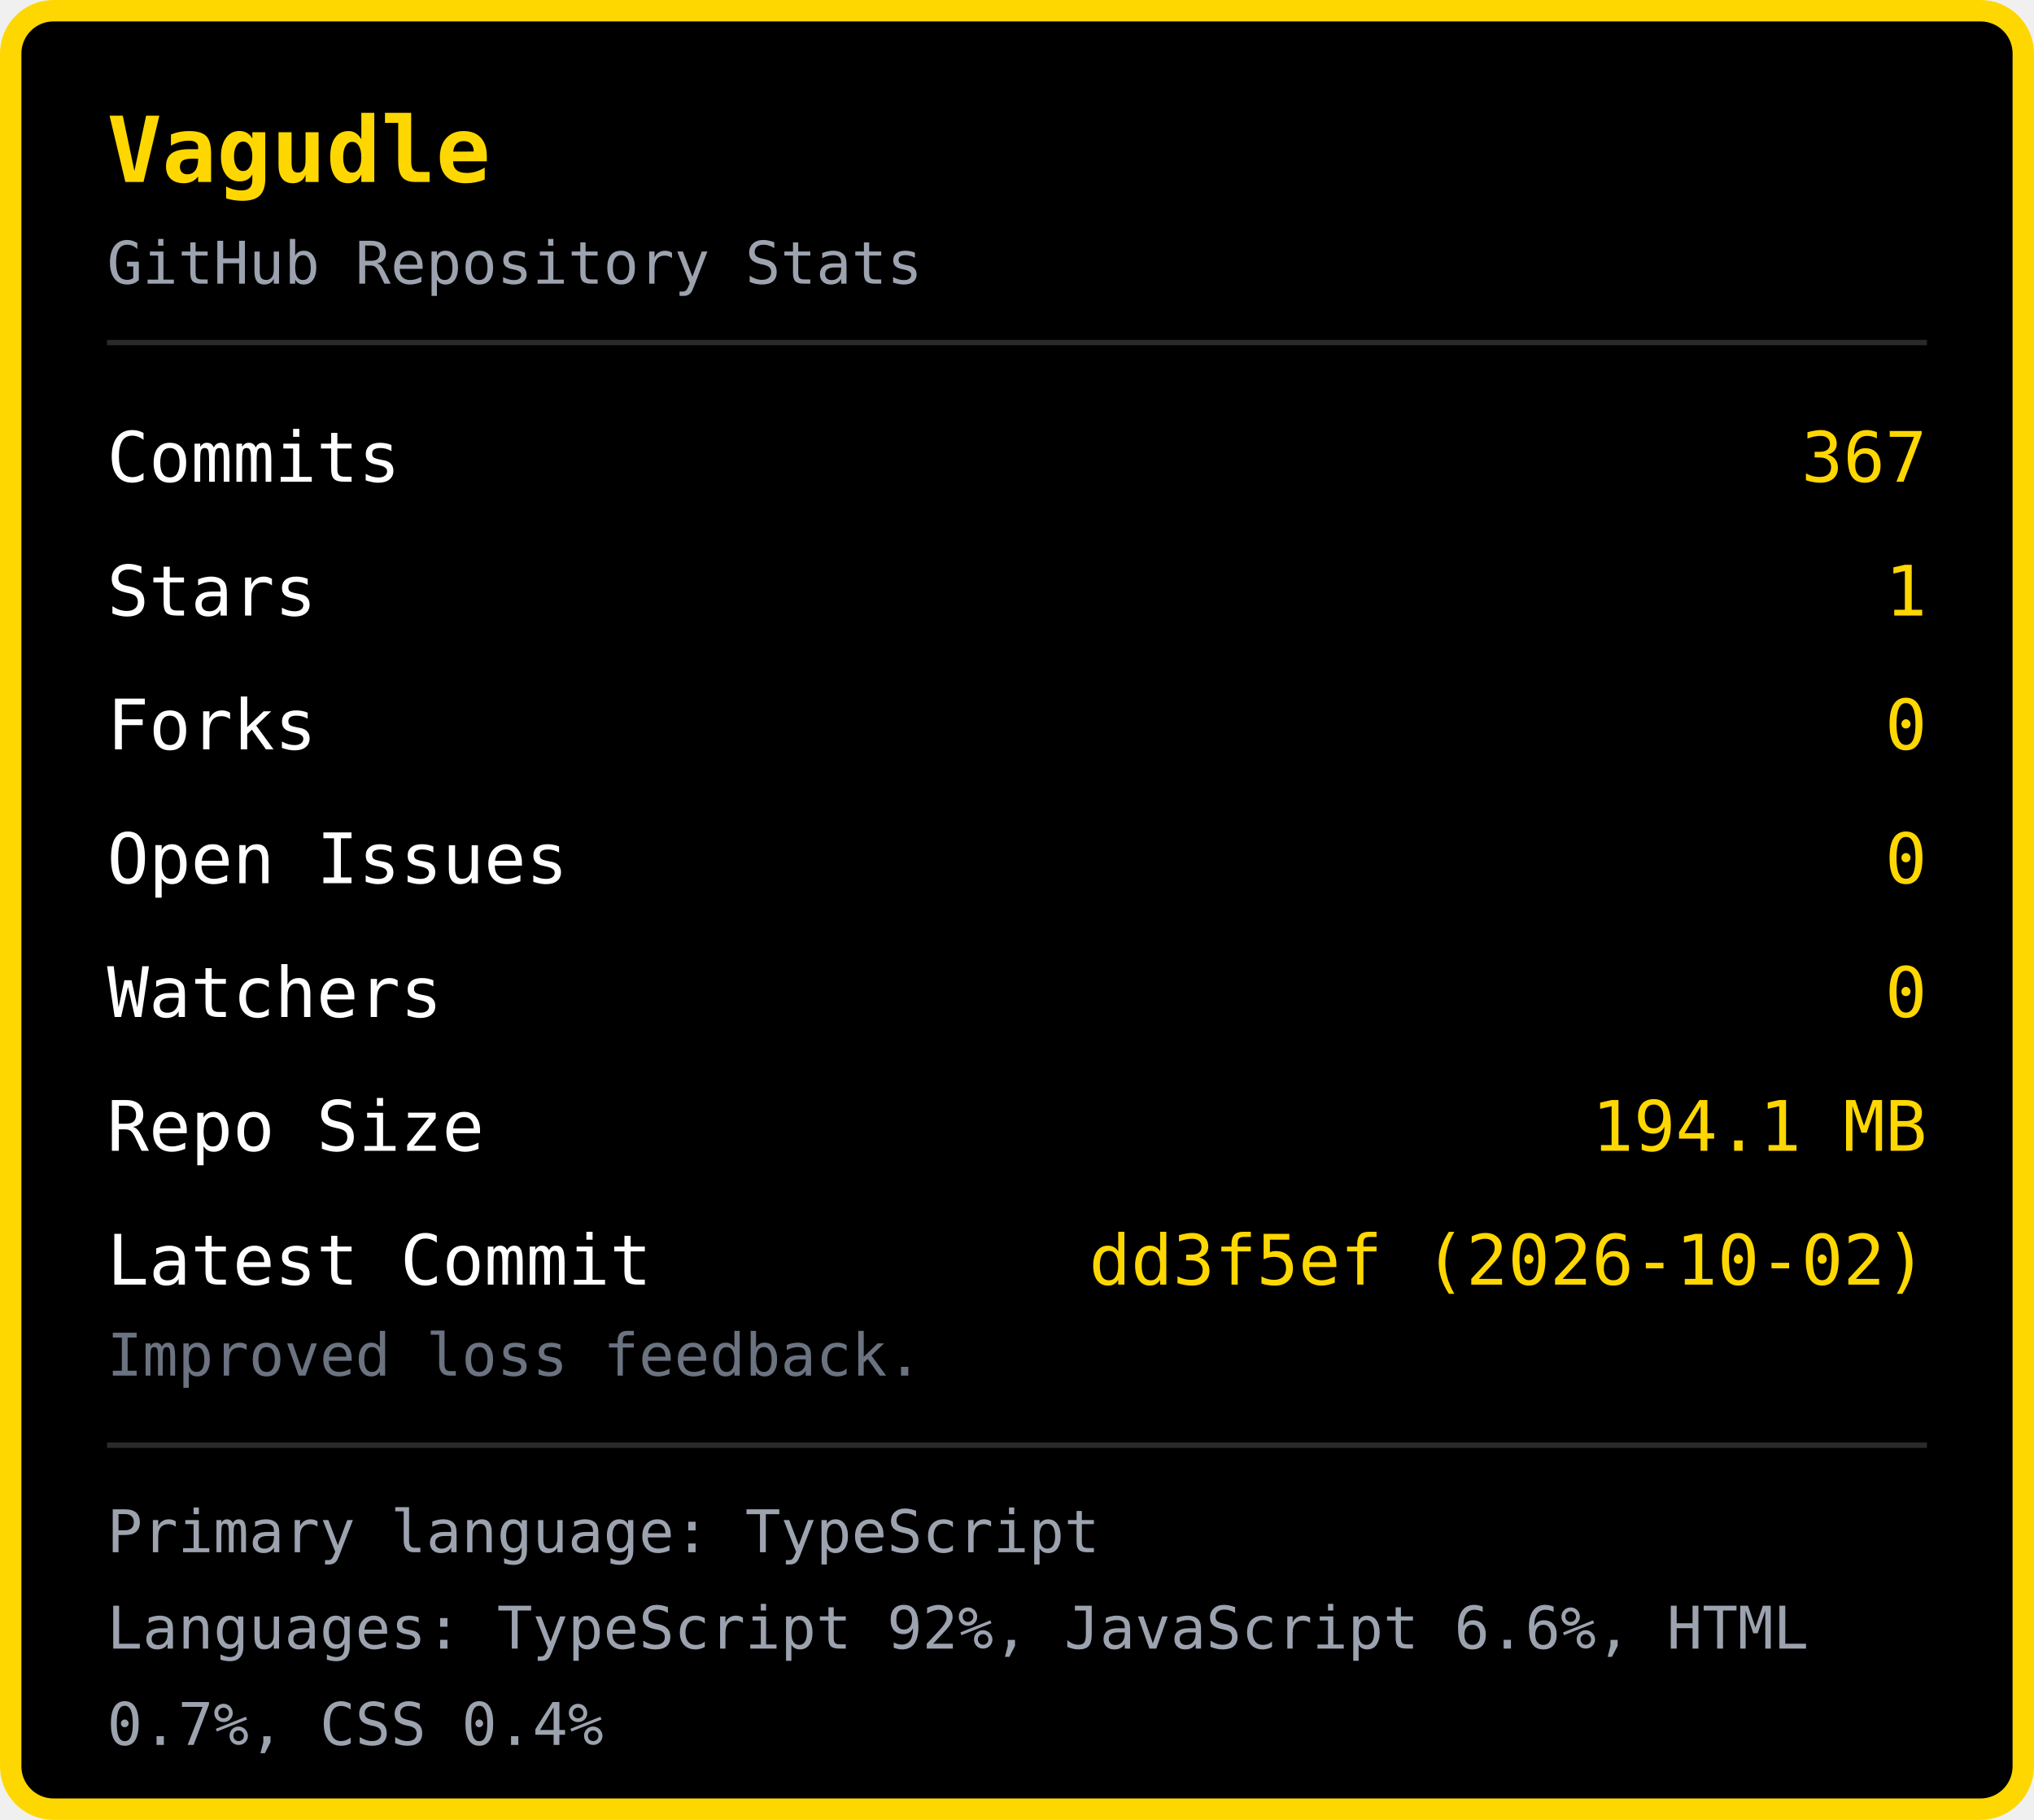
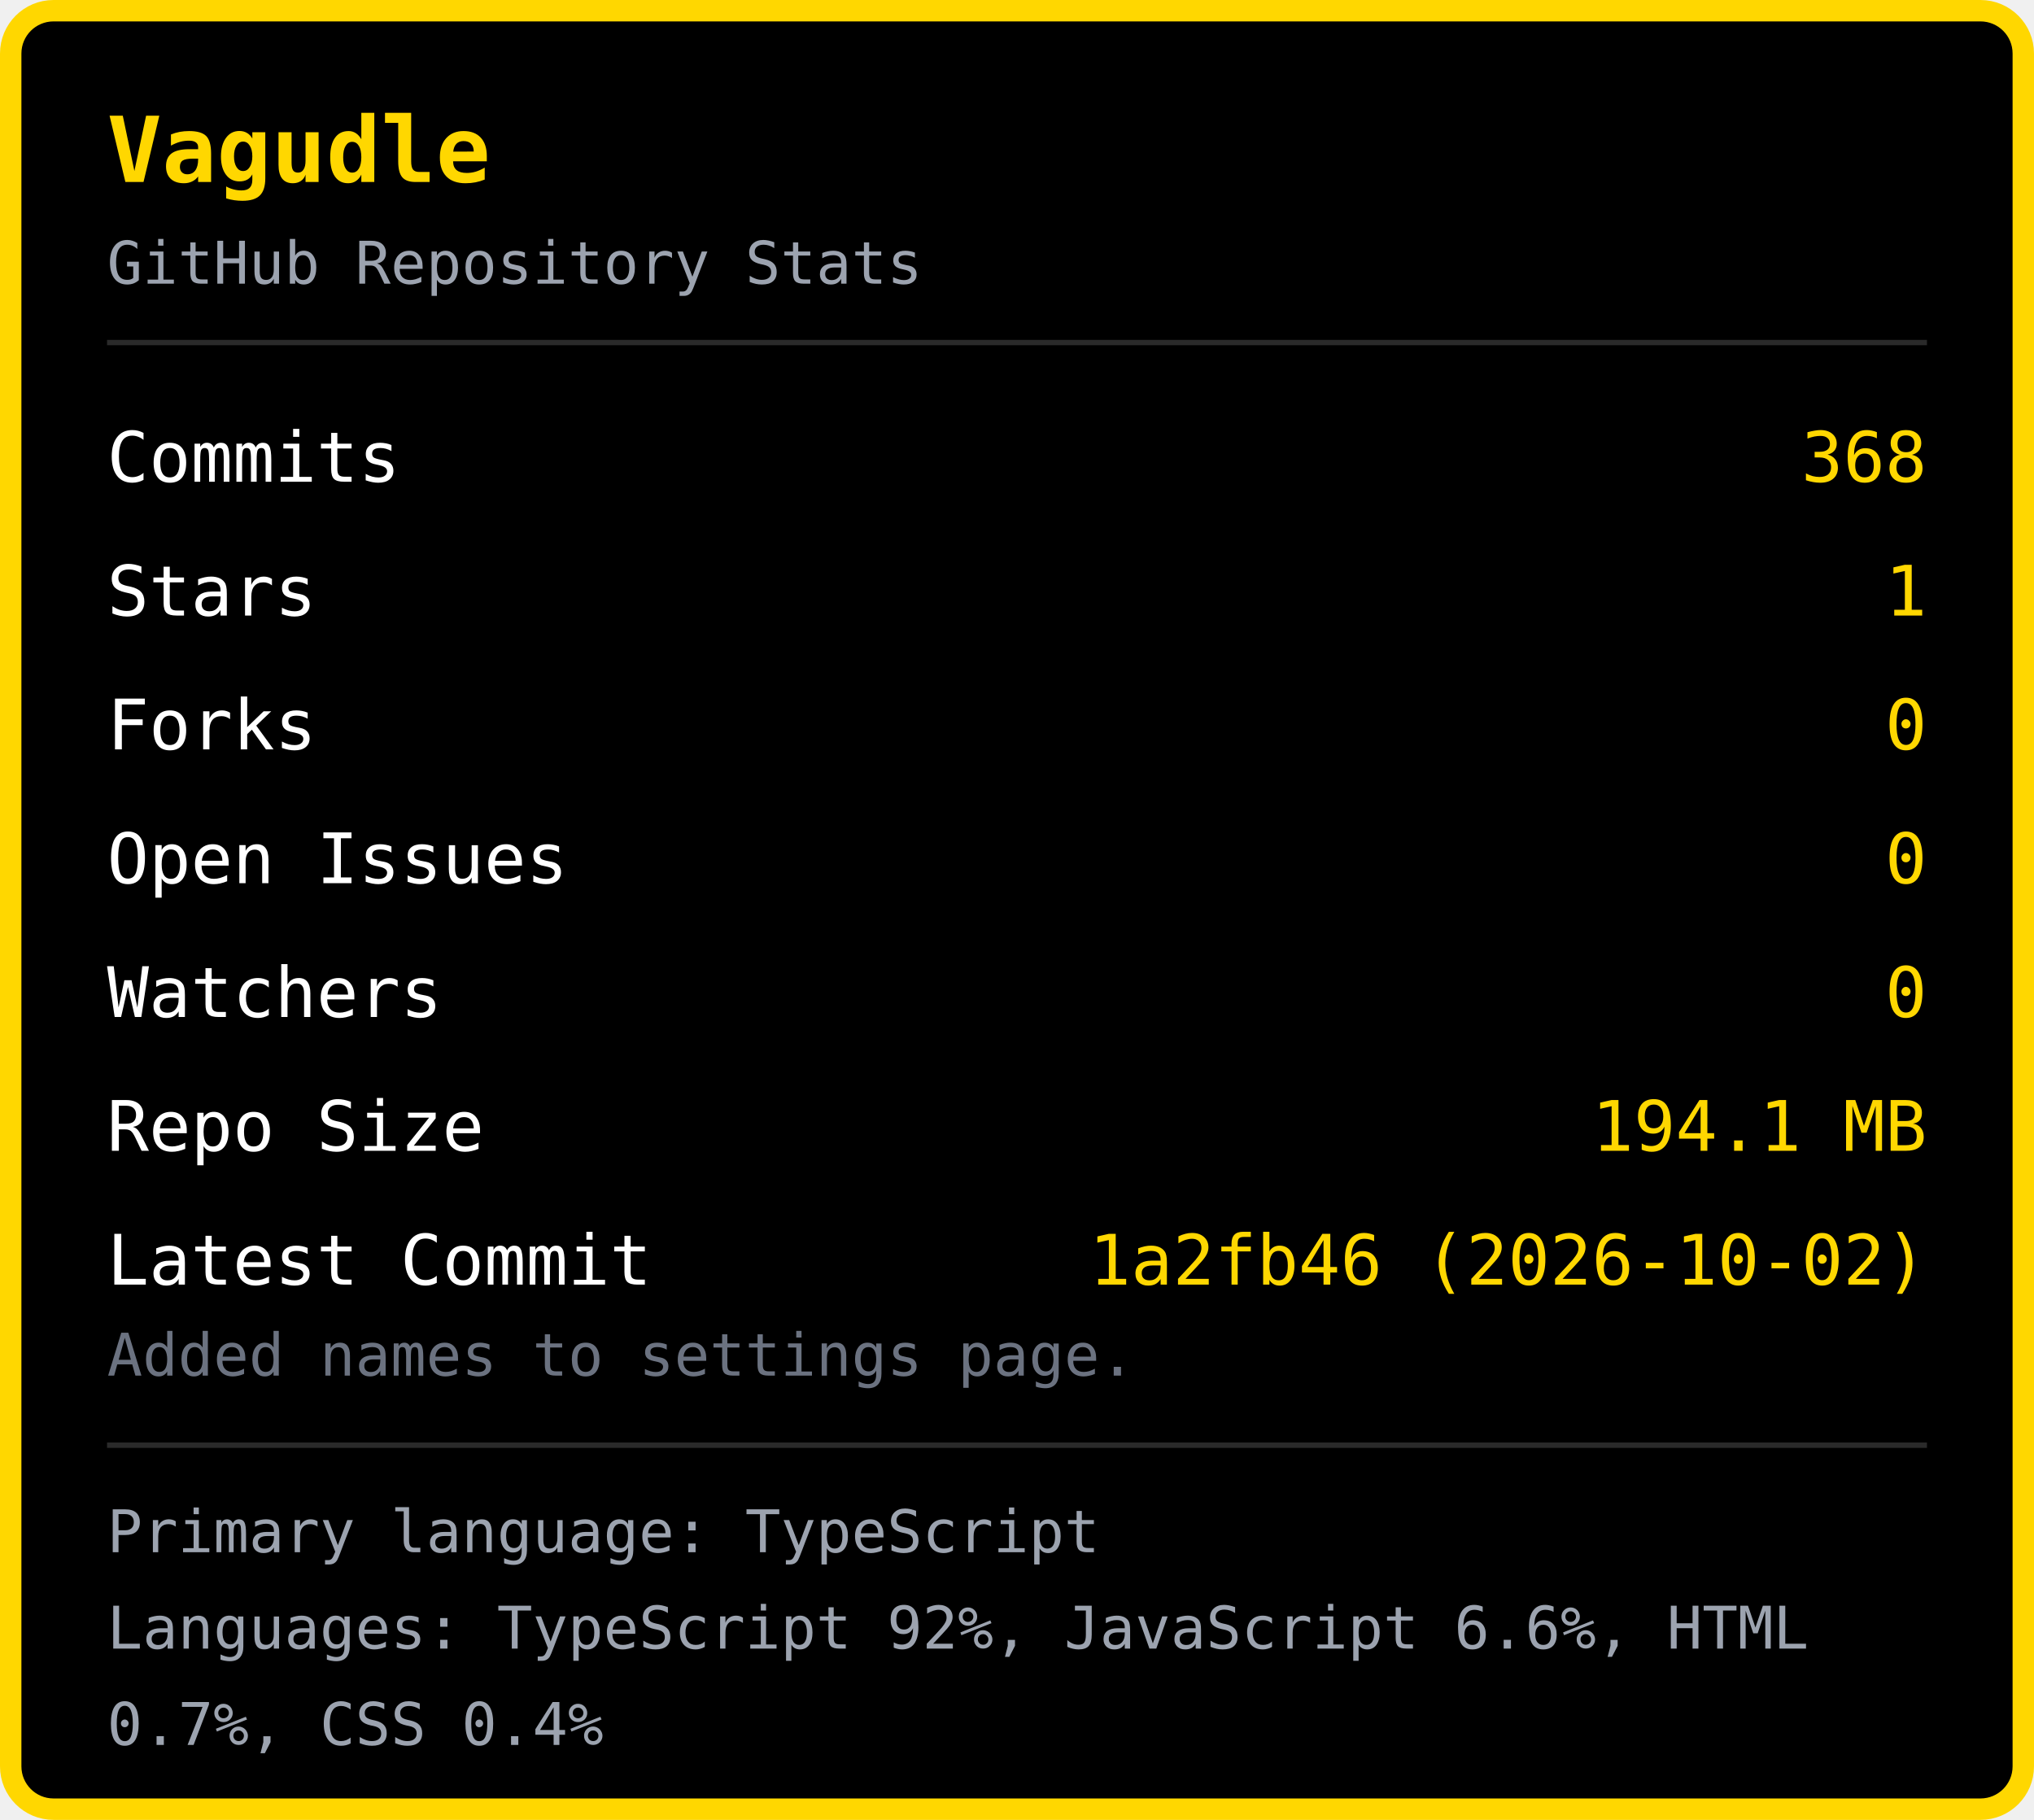
<svg xmlns="http://www.w3.org/2000/svg" width="380" height="340" viewBox="0 0 380 340">
  <rect x="2" y="2" width="376" height="336" rx="8" fill="#000000" stroke="#FFD700" stroke-width="4" />
  <text x="20" y="34" font-family="monospace" font-size="17" font-weight="bold" fill="#FFD700">Vagudle</text>
  <text x="20" y="53" font-family="monospace" font-size="11" fill="#9ca3af">GitHub Repository Stats</text>
  <line x1="20" y1="64" x2="360" y2="64" stroke="#2a2a2a" stroke-width="1" />
  <text x="20" y="90" font-family="monospace" font-size="13" fill="#ffffff">Commits</text>
-   <text x="360" y="90" font-family="monospace" font-size="13" fill="#FFD700" text-anchor="end">367</text>
+   <text x="360" y="90" font-family="monospace" font-size="13" fill="#FFD700" text-anchor="end">368</text>
  <text x="20" y="115" font-family="monospace" font-size="13" fill="#ffffff">Stars</text>
  <text x="360" y="115" font-family="monospace" font-size="13" fill="#FFD700" text-anchor="end">1</text>
  <text x="20" y="140" font-family="monospace" font-size="13" fill="#ffffff">Forks</text>
  <text x="360" y="140" font-family="monospace" font-size="13" fill="#FFD700" text-anchor="end">0</text>
  <text x="20" y="165" font-family="monospace" font-size="13" fill="#ffffff">Open Issues</text>
  <text x="360" y="165" font-family="monospace" font-size="13" fill="#FFD700" text-anchor="end">0</text>
  <text x="20" y="190" font-family="monospace" font-size="13" fill="#ffffff">Watchers</text>
  <text x="360" y="190" font-family="monospace" font-size="13" fill="#FFD700" text-anchor="end">0</text>
  <text x="20" y="215" font-family="monospace" font-size="13" fill="#ffffff">Repo Size</text>
  <text x="360" y="215" font-family="monospace" font-size="13" fill="#FFD700" text-anchor="end">194.1 MB</text>
  <text x="20" y="240" font-family="monospace" font-size="13" fill="#ffffff">Latest Commit</text>
-   <text x="360" y="240" font-family="monospace" font-size="13" fill="#FFD700" text-anchor="end">dd3f5ef (2026-10-02)</text>
-   <text x="20" y="257" font-family="monospace" font-size="11" fill="#6b7280">Improved loss feedback.</text>
+   <text x="360" y="240" font-family="monospace" font-size="13" fill="#FFD700" text-anchor="end">1a2fb46 (2026-10-02)</text>
+   <text x="20" y="257" font-family="monospace" font-size="11" fill="#6b7280">Added names to settings page.</text>
  <line x1="20" y1="270" x2="360" y2="270" stroke="#2a2a2a" stroke-width="1" />
  <text x="20" y="290" font-family="monospace" font-size="11" fill="#9ca3af">Primary language: TypeScript</text>
  <text x="20" y="308" font-family="monospace" font-size="11" fill="#9ca3af">Languages: TypeScript 92%, JavaScript 6.6%, HTML </text>
  <text x="20" y="326" font-family="monospace" font-size="11" fill="#9ca3af">0.7%, CSS 0.4%</text>
</svg>
